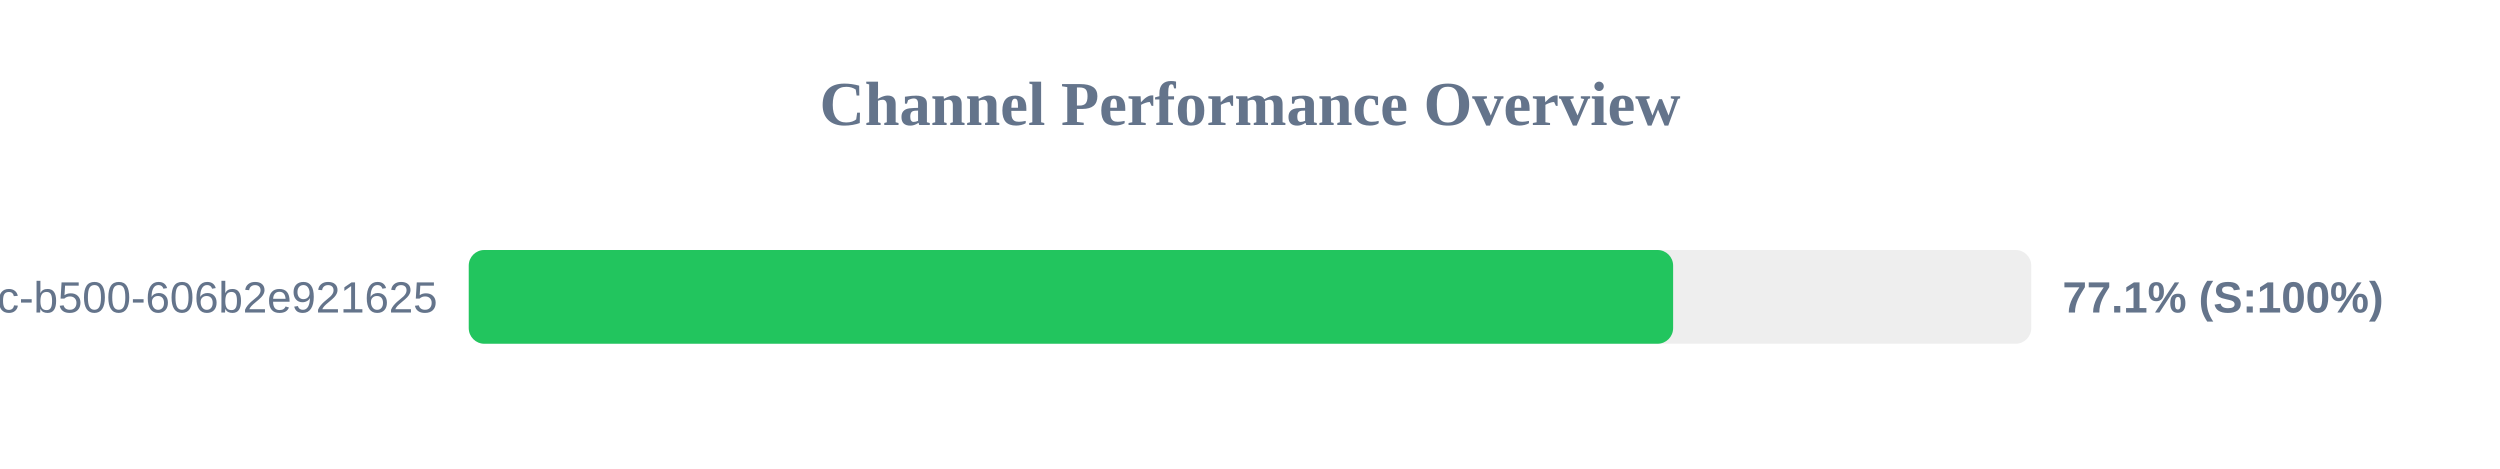
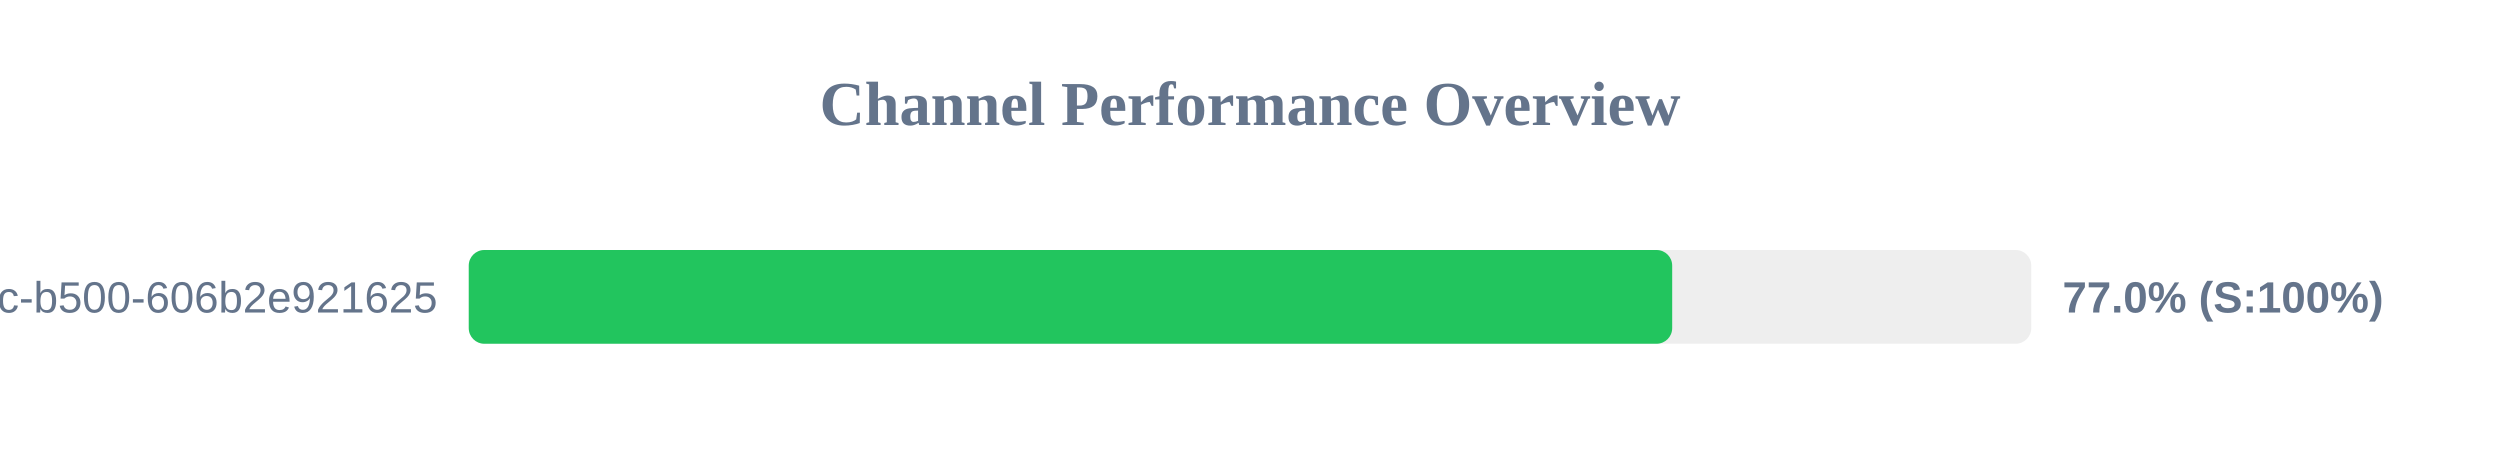
<svg xmlns="http://www.w3.org/2000/svg" width="800" height="150" version="1.1">
  <style>
        .row { font: 14px Arial; fill: #64748b; }
        .score { font: bold 14px Arial; fill: #64748b; }
    </style>
  <text x="400" y="40" text-anchor="middle" font-size="20px" font-weight="bold" fill="#64748b">Channel Performance Overview</text>
  <rect x="150" y="80" width="500" height="30" fill="#eee" rx="5" />
-   <rect x="150" y="80" width="385.4" height="30" fill="#22c55e" rx="5" />
+   <rect x="150" y="80" width="385.1" height="30" fill="#22c55e" rx="5" />
  <text x="140" y="100" text-anchor="end" class="row">?uuid=f901861b-6491-450c-b500-606b2e921625</text>
-   <text x="660" y="100" text-anchor="start" class="score">77.1% (S:100%)</text>
+   <text x="660" y="100" text-anchor="start" class="score">77.0% (S:100%)</text>
</svg>
